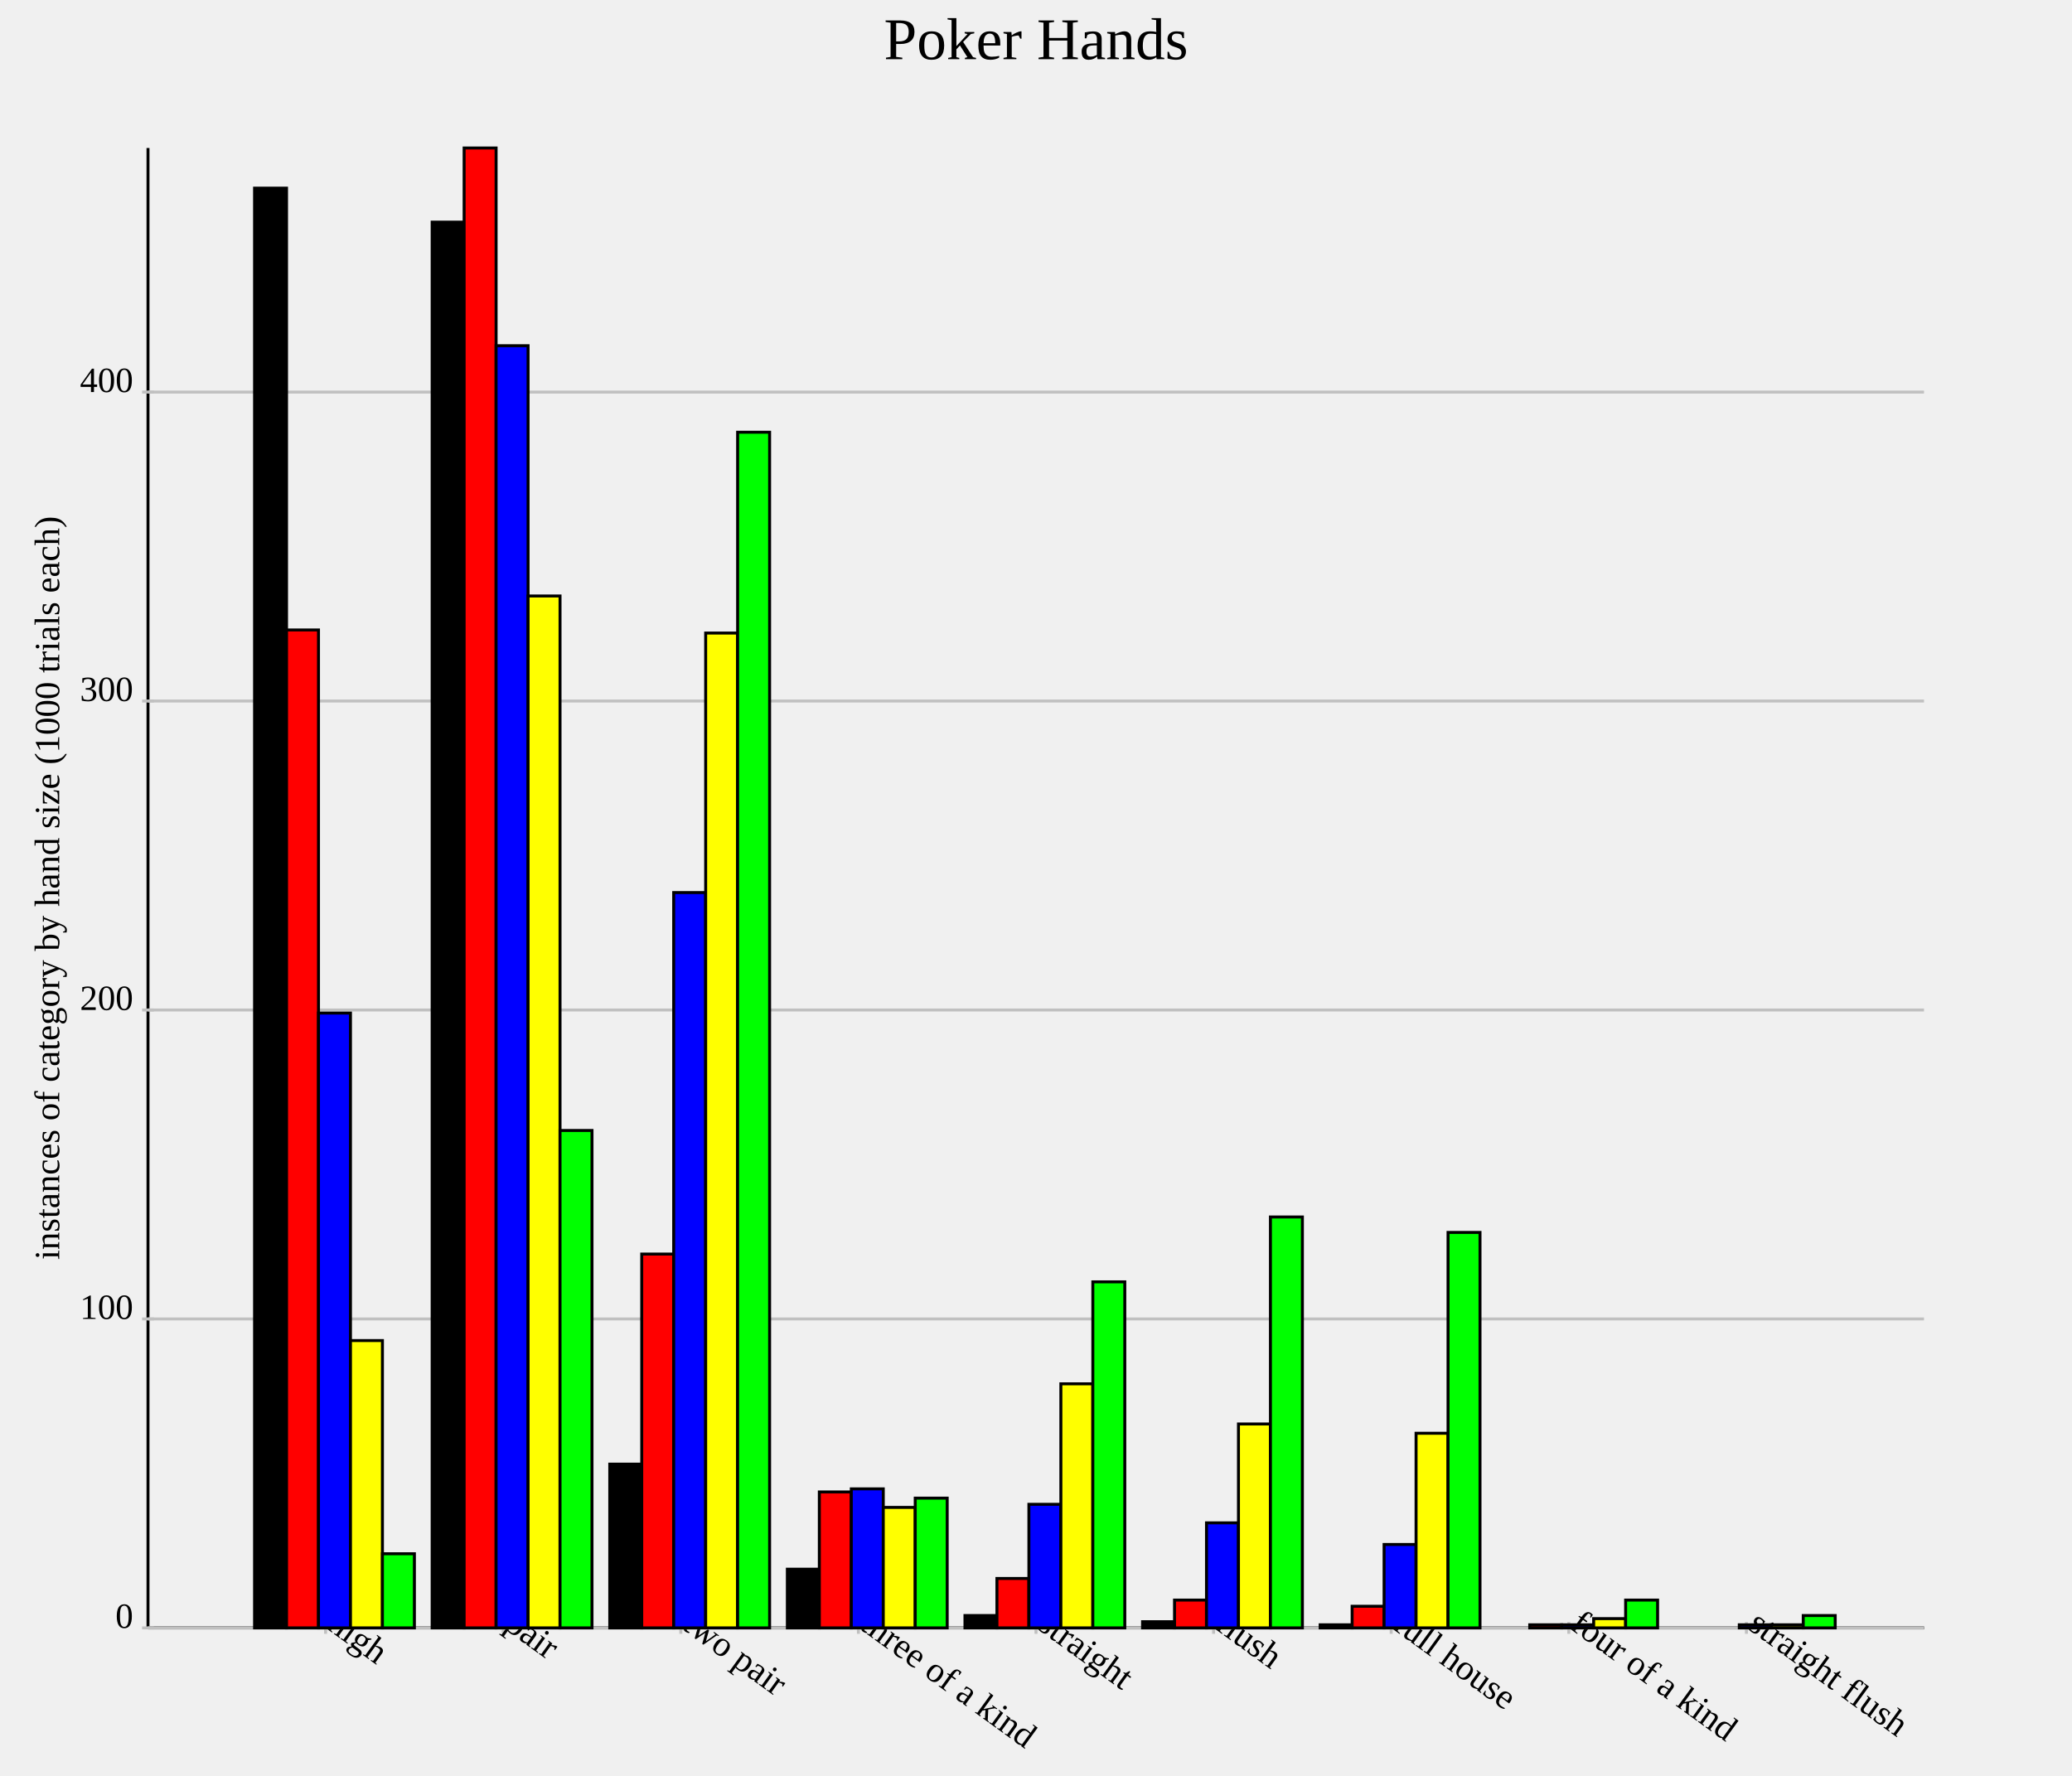
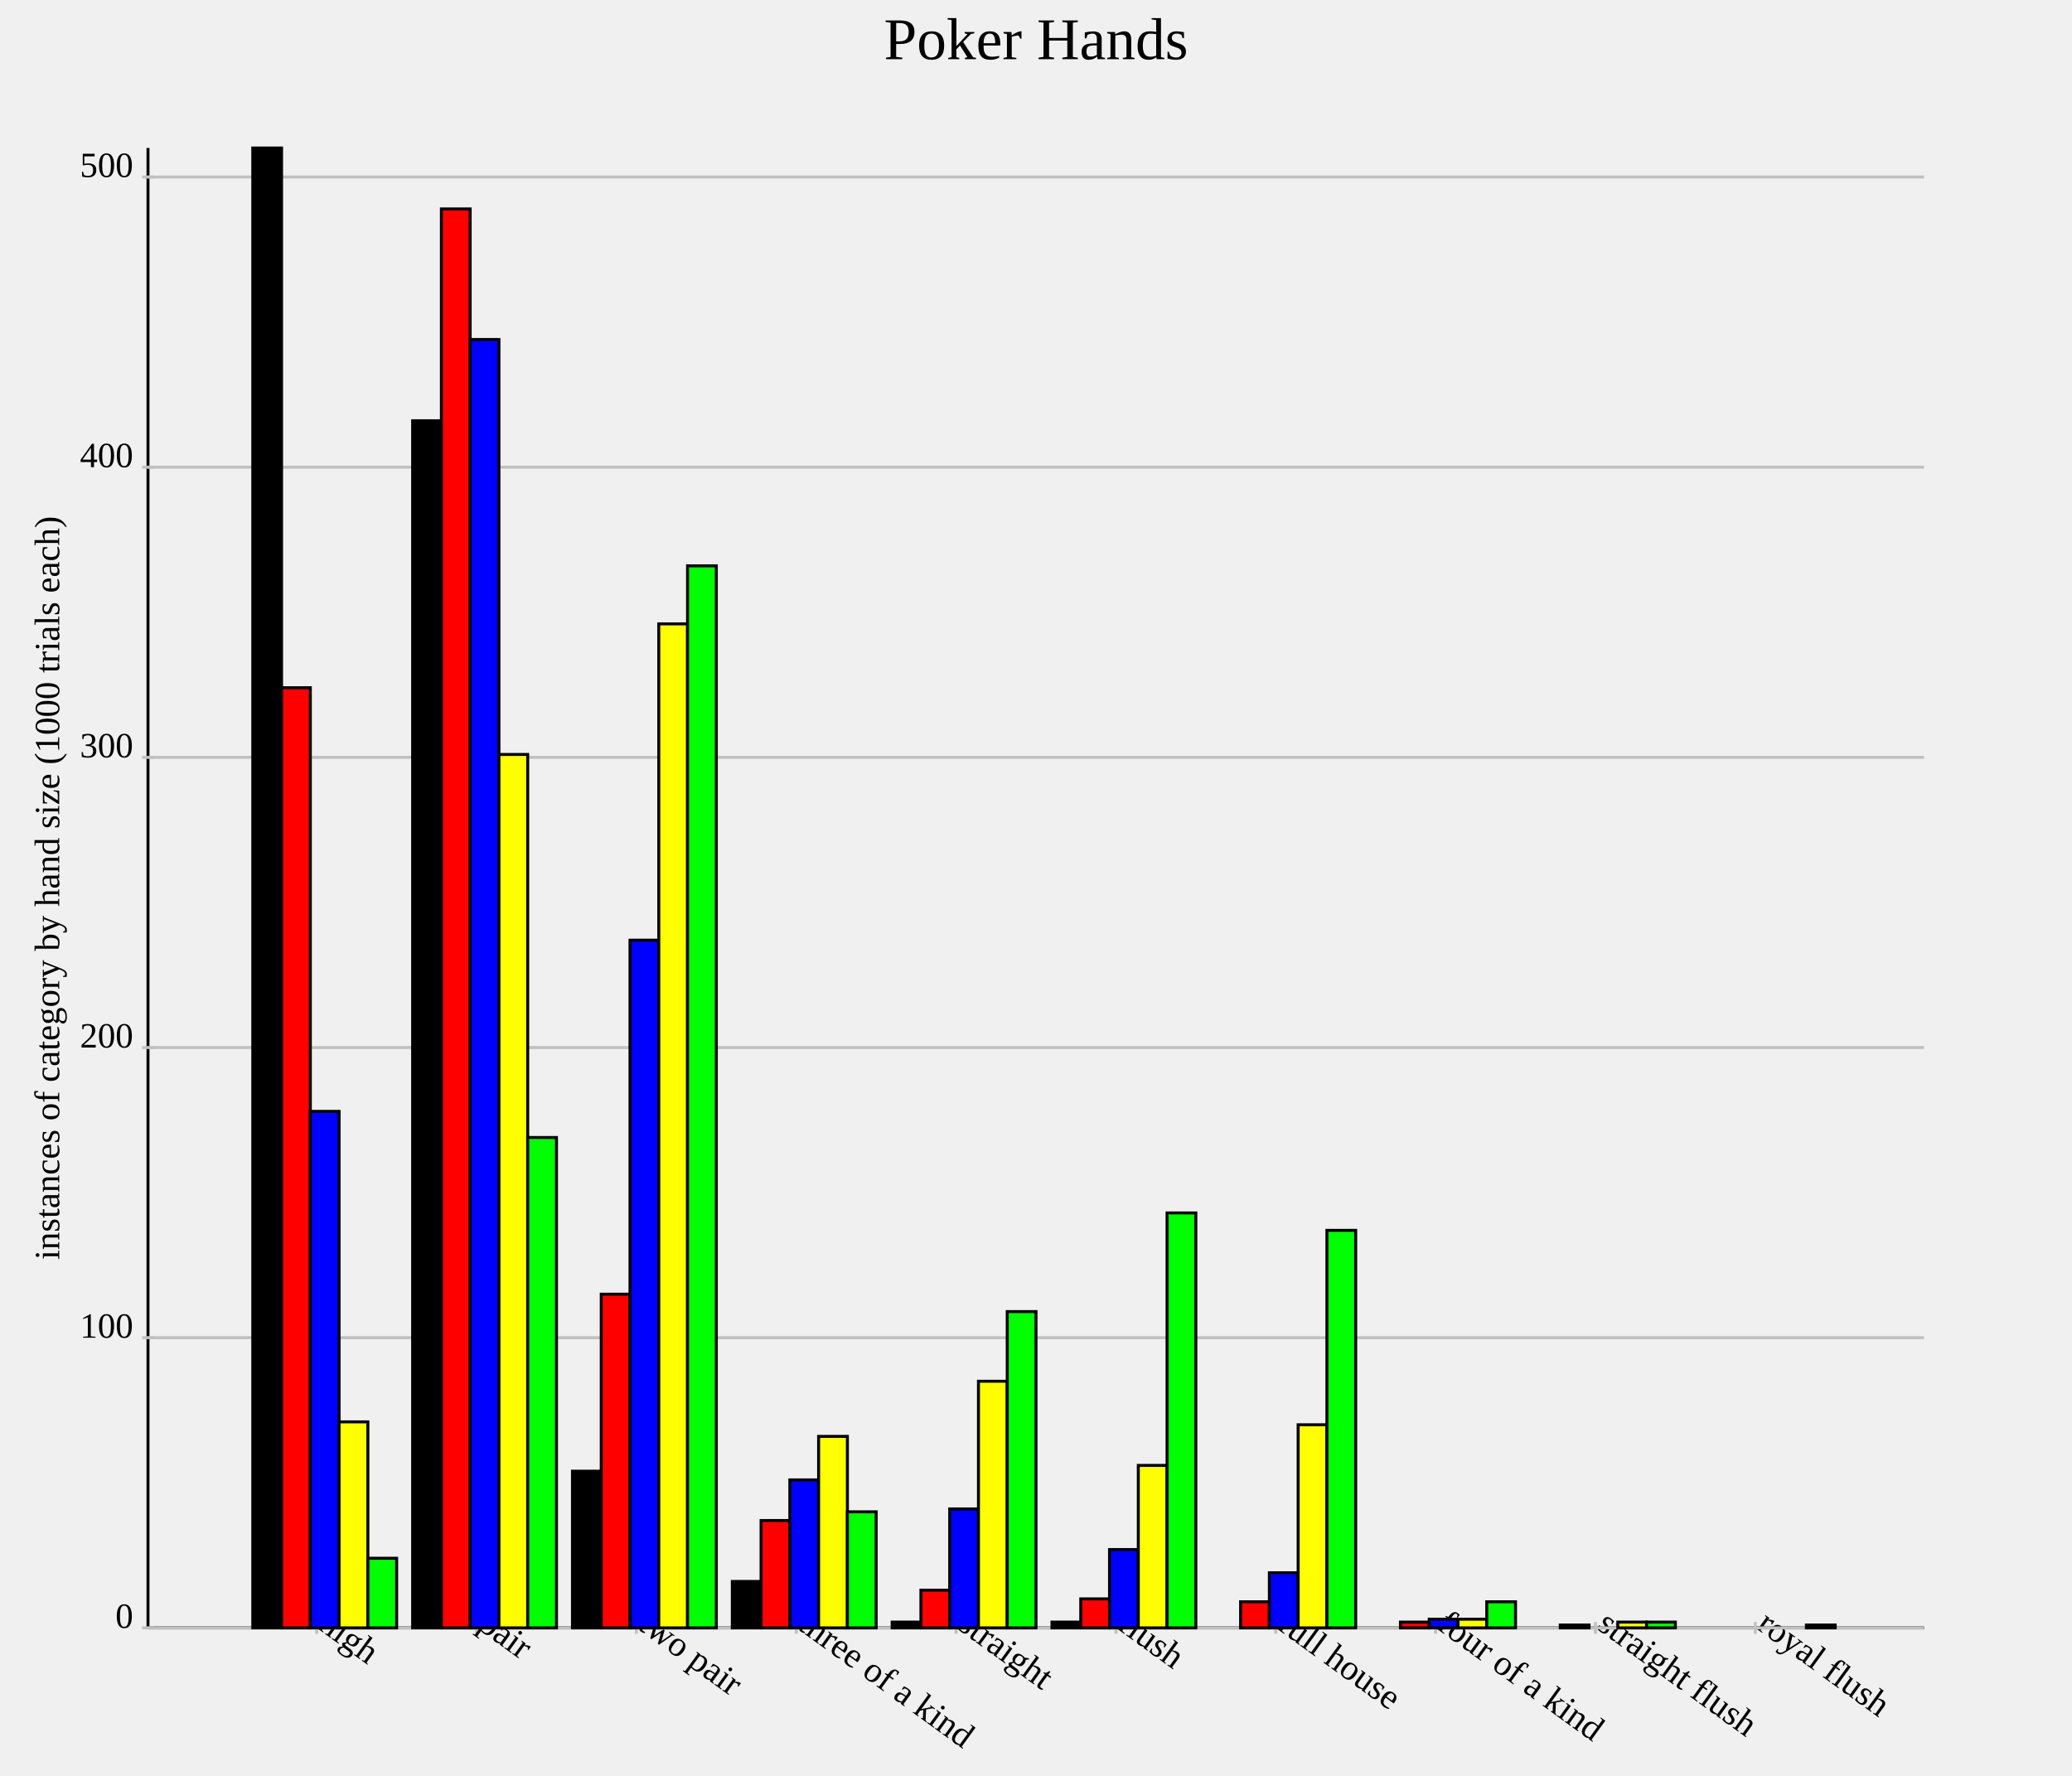
<svg xmlns="http://www.w3.org/2000/svg" version="1.1" width="700.0" height="600.0">
  <style>.caption {
  font-size: 14px;
  font-family: Georgia, serif;
}
</style>
  <line x1="50.0" y1="550.0" x2="650.0" y2="550.0" stroke="rgb(0,0,0)" stroke-width="1" />
  <line x1="50.0" y1="550.0" x2="50.0" y2="50.0" stroke="rgb(0,0,0)" stroke-width="1" />
-   <line x1="110.0" y1="548.0" x2="110.0" y2="552.0" stroke="rgb(192,192,192)" stroke-width="1" />
-   <text text-anchor="start" alignment-baseline="hanging" x="110.0" y="550.0" font-size="12.0" transform="rotate(36.0,110.0,550.0)">high</text>
-   <line x1="170.0" y1="548.0" x2="170.0" y2="552.0" stroke="rgb(192,192,192)" stroke-width="1" />
-   <text text-anchor="start" alignment-baseline="hanging" x="170.0" y="550.0" font-size="12.0" transform="rotate(36.0,170.0,550.0)">pair</text>
-   <line x1="230.0" y1="548.0" x2="230.0" y2="552.0" stroke="rgb(192,192,192)" stroke-width="1" />
-   <text text-anchor="start" alignment-baseline="hanging" x="230.0" y="550.0" font-size="12.0" transform="rotate(36.0,230.0,550.0)">two pair</text>
-   <line x1="290.0" y1="548.0" x2="290.0" y2="552.0" stroke="rgb(192,192,192)" stroke-width="1" />
-   <text text-anchor="start" alignment-baseline="hanging" x="290.0" y="550.0" font-size="12.0" transform="rotate(36.0,290.0,550.0)">three of a kind</text>
-   <line x1="350.0" y1="548.0" x2="350.0" y2="552.0" stroke="rgb(192,192,192)" stroke-width="1" />
-   <text text-anchor="start" alignment-baseline="hanging" x="350.0" y="550.0" font-size="12.0" transform="rotate(36.0,350.0,550.0)">straight</text>
-   <line x1="410" y1="548.0" x2="410" y2="552.0" stroke="rgb(192,192,192)" stroke-width="1" />
-   <text text-anchor="start" alignment-baseline="hanging" x="410" y="550.0" font-size="12.0" transform="rotate(36.0,410,550.0)">flush</text>
-   <line x1="470" y1="548.0" x2="470" y2="552.0" stroke="rgb(192,192,192)" stroke-width="1" />
-   <text text-anchor="start" alignment-baseline="hanging" x="470" y="550.0" font-size="12.0" transform="rotate(36.0,470,550.0)">full house</text>
-   <line x1="530.0" y1="548.0" x2="530.0" y2="552.0" stroke="rgb(192,192,192)" stroke-width="1" />
-   <text text-anchor="start" alignment-baseline="hanging" x="530.0" y="550.0" font-size="12.0" transform="rotate(36.0,530.0,550.0)">four of a kind</text>
-   <line x1="590" y1="548.0" x2="590" y2="552.0" stroke="rgb(192,192,192)" stroke-width="1" />
-   <text text-anchor="start" alignment-baseline="hanging" x="590" y="550.0" font-size="12.0" transform="rotate(36.0,590,550.0)">straight flush</text>
+   <line x1="107.0" y1="548.0" x2="107.0" y2="552.0" stroke="rgb(192,192,192)" stroke-width="1" />
+   <text text-anchor="start" alignment-baseline="hanging" x="107.0" y="550.0" font-size="12.0" transform="rotate(36.0,107.0,550.0)">high</text>
+   <line x1="161.0" y1="548.0" x2="161.0" y2="552.0" stroke="rgb(192,192,192)" stroke-width="1" />
+   <text text-anchor="start" alignment-baseline="hanging" x="161.0" y="550.0" font-size="12.0" transform="rotate(36.0,161.0,550.0)">pair</text>
+   <line x1="215" y1="548.0" x2="215" y2="552.0" stroke="rgb(192,192,192)" stroke-width="1" />
+   <text text-anchor="start" alignment-baseline="hanging" x="215" y="550.0" font-size="12.0" transform="rotate(36.0,215,550.0)">two pair</text>
+   <line x1="269.0" y1="548.0" x2="269.0" y2="552.0" stroke="rgb(192,192,192)" stroke-width="1" />
+   <text text-anchor="start" alignment-baseline="hanging" x="269.0" y="550.0" font-size="12.0" transform="rotate(36.0,269.0,550.0)">three of a kind</text>
+   <line x1="323.0" y1="548.0" x2="323.0" y2="552.0" stroke="rgb(192,192,192)" stroke-width="1" />
+   <text text-anchor="start" alignment-baseline="hanging" x="323.0" y="550.0" font-size="12.0" transform="rotate(36.0,323.0,550.0)">straight</text>
+   <line x1="377.0" y1="548.0" x2="377.0" y2="552.0" stroke="rgb(192,192,192)" stroke-width="1" />
+   <text text-anchor="start" alignment-baseline="hanging" x="377.0" y="550.0" font-size="12.0" transform="rotate(36.0,377.0,550.0)">flush</text>
+   <line x1="431.0" y1="548.0" x2="431.0" y2="552.0" stroke="rgb(192,192,192)" stroke-width="1" />
+   <text text-anchor="start" alignment-baseline="hanging" x="431.0" y="550.0" font-size="12.0" transform="rotate(36.0,431.0,550.0)">full house</text>
+   <line x1="485.0" y1="548.0" x2="485.0" y2="552.0" stroke="rgb(192,192,192)" stroke-width="1" />
+   <text text-anchor="start" alignment-baseline="hanging" x="485.0" y="550.0" font-size="12.0" transform="rotate(36.0,485.0,550.0)">four of a kind</text>
+   <line x1="539.0" y1="548.0" x2="539.0" y2="552.0" stroke="rgb(192,192,192)" stroke-width="1" />
+   <text text-anchor="start" alignment-baseline="hanging" x="539.0" y="550.0" font-size="12.0" transform="rotate(36.0,539.0,550.0)">straight flush</text>
+   <line x1="593.0" y1="548.0" x2="593.0" y2="552.0" stroke="rgb(192,192,192)" stroke-width="1" />
+   <text text-anchor="start" alignment-baseline="hanging" x="593.0" y="550.0" font-size="12.0" transform="rotate(36.0,593.0,550.0)">royal flush</text>
  <line x1="50.0" y1="550.0" x2="650.0" y2="550.0" stroke="rgb(192,192,192)" stroke-width="1" />
  <text text-anchor="end" alignment-baseline="middle" x="45.0" y="550.0" font-size="12.0">0</text>
  <line x1="48.0" y1="550.0" x2="52.0" y2="550.0" stroke="rgb(192,192,192)" stroke-width="1" />
-   <line x1="50.0" y1="445.616" x2="650.0" y2="445.616" stroke="rgb(192,192,192)" stroke-width="1" />
-   <text text-anchor="end" alignment-baseline="middle" x="45.0" y="445.616" font-size="12.0">100</text>
-   <line x1="48.0" y1="445.616" x2="52.0" y2="445.616" stroke="rgb(192,192,192)" stroke-width="1" />
-   <line x1="50.0" y1="341.232" x2="650.0" y2="341.232" stroke="rgb(192,192,192)" stroke-width="1" />
-   <text text-anchor="end" alignment-baseline="middle" x="45.0" y="341.232" font-size="12.0">200</text>
-   <line x1="48.0" y1="341.232" x2="52.0" y2="341.232" stroke="rgb(192,192,192)" stroke-width="1" />
-   <line x1="50.0" y1="236.848" x2="650.0" y2="236.848" stroke="rgb(192,192,192)" stroke-width="1" />
-   <text text-anchor="end" alignment-baseline="middle" x="45.0" y="236.848" font-size="12.0">300</text>
-   <line x1="48.0" y1="236.848" x2="52.0" y2="236.848" stroke="rgb(192,192,192)" stroke-width="1" />
-   <line x1="50.0" y1="132.463" x2="650.0" y2="132.463" stroke="rgb(192,192,192)" stroke-width="1" />
-   <text text-anchor="end" alignment-baseline="middle" x="45.0" y="132.463" font-size="12.0">400</text>
-   <line x1="48.0" y1="132.463" x2="52.0" y2="132.463" stroke="rgb(192,192,192)" stroke-width="1" />
-   <rect id="rect0" fill="rgb(0,0,0)" stroke="black" x="86.0" y="63.57" width="10.8" height="486.43" stroke-width="1" />
-   <rect id="rect1" fill="rgb(0,0,0)" stroke="black" x="146.0" y="75.052" width="10.8" height="474.948" stroke-width="1" />
-   <rect id="rect2" fill="rgb(0,0,0)" stroke="black" x="206.0" y="494.676" width="10.8" height="55.324" stroke-width="1" />
-   <rect id="rect3" fill="rgb(0,0,0)" stroke="black" x="266.0" y="530.167" width="10.8" height="19.833" stroke-width="1" />
-   <rect id="rect4" fill="rgb(0,0,0)" stroke="black" x="326.0" y="545.825" width="10.8" height="4.175" stroke-width="1" />
-   <rect id="rect5" fill="rgb(0,0,0)" stroke="black" x="386" y="547.912" width="10.8" height="2.088" stroke-width="1" />
-   <rect id="rect6" fill="rgb(0,0,0)" stroke="black" x="446" y="548.956" width="10.8" height="1.044" stroke-width="1" />
-   <rect id="rect7" fill="rgb(0,0,0)" stroke="black" x="506.0" y="550.0" width="10.8" height="0.0" stroke-width="1" />
-   <rect id="rect8" fill="rgb(0,0,0)" stroke="black" x="566" y="550.0" width="10.8" height="0.0" stroke-width="1" />
-   <rect id="rect9" fill="rgb(255,0,0)" stroke="black" x="96.8" y="212.839" width="10.8" height="337.161" stroke-width="1" />
-   <rect id="rect10" fill="rgb(255,0,0)" stroke="black" x="156.8" y="50.0" width="10.8" height="500.0" stroke-width="1" />
-   <rect id="rect11" fill="rgb(255,0,0)" stroke="black" x="216.8" y="423.695" width="10.8" height="126.305" stroke-width="1" />
-   <rect id="rect12" fill="rgb(255,0,0)" stroke="black" x="276.8" y="504.071" width="10.8" height="45.929" stroke-width="1" />
-   <rect id="rect13" fill="rgb(255,0,0)" stroke="black" x="336.8" y="533.299" width="10.8" height="16.701" stroke-width="1" />
-   <rect id="rect14" fill="rgb(255,0,0)" stroke="black" x="396.8" y="540.605" width="10.8" height="9.395" stroke-width="1" />
-   <rect id="rect15" fill="rgb(255,0,0)" stroke="black" x="456.8" y="542.693" width="10.8" height="7.307" stroke-width="1" />
-   <rect id="rect16" fill="rgb(255,0,0)" stroke="black" x="516.8" y="548.956" width="10.8" height="1.044" stroke-width="1" />
-   <rect id="rect17" fill="rgb(255,0,0)" stroke="black" x="576.8" y="550.0" width="10.8" height="0.0" stroke-width="1" />
-   <rect id="rect18" fill="rgb(0,0,255)" stroke="black" x="107.6" y="342.276" width="10.8" height="207.724" stroke-width="1" />
-   <rect id="rect19" fill="rgb(0,0,255)" stroke="black" x="167.6" y="116.806" width="10.8" height="433.194" stroke-width="1" />
-   <rect id="rect20" fill="rgb(0,0,255)" stroke="black" x="227.6" y="301.566" width="10.8" height="248.434" stroke-width="1" />
-   <rect id="rect21" fill="rgb(0,0,255)" stroke="black" x="287.6" y="503.027" width="10.8" height="46.973" stroke-width="1" />
-   <rect id="rect22" fill="rgb(0,0,255)" stroke="black" x="347.6" y="508.246" width="10.8" height="41.754" stroke-width="1" />
-   <rect id="rect23" fill="rgb(0,0,255)" stroke="black" x="407.6" y="514.509" width="10.8" height="35.491" stroke-width="1" />
-   <rect id="rect24" fill="rgb(0,0,255)" stroke="black" x="467.6" y="521.816" width="10.8" height="28.184" stroke-width="1" />
-   <rect id="rect25" fill="rgb(0,0,255)" stroke="black" x="527.6" y="548.956" width="10.8" height="1.044" stroke-width="1" />
-   <rect id="rect26" fill="rgb(0,0,255)" stroke="black" x="587.6" y="548.956" width="10.8" height="1.044" stroke-width="1" />
-   <rect id="rect27" fill="rgb(255,255,0)" stroke="black" x="118.4" y="452.923" width="10.8" height="97.077" stroke-width="1" />
-   <rect id="rect28" fill="rgb(255,255,0)" stroke="black" x="178.4" y="201.357" width="10.8" height="348.643" stroke-width="1" />
-   <rect id="rect29" fill="rgb(255,255,0)" stroke="black" x="238.4" y="213.883" width="10.8" height="336.117" stroke-width="1" />
-   <rect id="rect30" fill="rgb(255,255,0)" stroke="black" x="298.4" y="509.29" width="10.8" height="40.71" stroke-width="1" />
-   <rect id="rect31" fill="rgb(255,255,0)" stroke="black" x="358.4" y="467.537" width="10.8" height="82.463" stroke-width="1" />
-   <rect id="rect32" fill="rgb(255,255,0)" stroke="black" x="418.4" y="481.106" width="10.8" height="68.894" stroke-width="1" />
-   <rect id="rect33" fill="rgb(255,255,0)" stroke="black" x="478.4" y="484.238" width="10.8" height="65.762" stroke-width="1" />
-   <rect id="rect34" fill="rgb(255,255,0)" stroke="black" x="538.4" y="546.868" width="10.8" height="3.132" stroke-width="1" />
-   <rect id="rect35" fill="rgb(255,255,0)" stroke="black" x="598.4" y="548.956" width="10.8" height="1.044" stroke-width="1" />
-   <rect id="rect36" fill="rgb(0,255,0)" stroke="black" x="129.2" y="524.948" width="10.8" height="25.052" stroke-width="1" />
-   <rect id="rect37" fill="rgb(0,255,0)" stroke="black" x="189.2" y="381.942" width="10.8" height="168.058" stroke-width="1" />
-   <rect id="rect38" fill="rgb(0,255,0)" stroke="black" x="249.2" y="146.033" width="10.8" height="403.967" stroke-width="1" />
-   <rect id="rect39" fill="rgb(0,255,0)" stroke="black" x="309.2" y="506.159" width="10.8" height="43.841" stroke-width="1" />
-   <rect id="rect40" fill="rgb(0,255,0)" stroke="black" x="369.2" y="433.09" width="10.8" height="116.91" stroke-width="1" />
-   <rect id="rect41" fill="rgb(0,255,0)" stroke="black" x="429.2" y="411.169" width="10.8" height="138.831" stroke-width="1" />
-   <rect id="rect42" fill="rgb(0,255,0)" stroke="black" x="489.2" y="416.388" width="10.8" height="133.612" stroke-width="1" />
-   <rect id="rect43" fill="rgb(0,255,0)" stroke="black" x="549.2" y="540.605" width="10.8" height="9.395" stroke-width="1" />
-   <rect id="rect44" fill="rgb(0,255,0)" stroke="black" x="609.2" y="545.825" width="10.8" height="4.175" stroke-width="1" />
+   <line x1="50.0" y1="451.961" x2="650.0" y2="451.961" stroke="rgb(192,192,192)" stroke-width="1" />
+   <text text-anchor="end" alignment-baseline="middle" x="45.0" y="451.961" font-size="12.0">100</text>
+   <line x1="48.0" y1="451.961" x2="52.0" y2="451.961" stroke="rgb(192,192,192)" stroke-width="1" />
+   <line x1="50.0" y1="353.922" x2="650.0" y2="353.922" stroke="rgb(192,192,192)" stroke-width="1" />
+   <text text-anchor="end" alignment-baseline="middle" x="45.0" y="353.922" font-size="12.0">200</text>
+   <line x1="48.0" y1="353.922" x2="52.0" y2="353.922" stroke="rgb(192,192,192)" stroke-width="1" />
+   <line x1="50.0" y1="255.882" x2="650.0" y2="255.882" stroke="rgb(192,192,192)" stroke-width="1" />
+   <text text-anchor="end" alignment-baseline="middle" x="45.0" y="255.882" font-size="12.0">300</text>
+   <line x1="48.0" y1="255.882" x2="52.0" y2="255.882" stroke="rgb(192,192,192)" stroke-width="1" />
+   <line x1="50.0" y1="157.843" x2="650.0" y2="157.843" stroke="rgb(192,192,192)" stroke-width="1" />
+   <text text-anchor="end" alignment-baseline="middle" x="45.0" y="157.843" font-size="12.0">400</text>
+   <line x1="48.0" y1="157.843" x2="52.0" y2="157.843" stroke="rgb(192,192,192)" stroke-width="1" />
+   <line x1="50.0" y1="59.804" x2="650.0" y2="59.804" stroke="rgb(192,192,192)" stroke-width="1" />
+   <text text-anchor="end" alignment-baseline="middle" x="45.0" y="59.804" font-size="12.0">500</text>
+   <line x1="48.0" y1="59.804" x2="52.0" y2="59.804" stroke="rgb(192,192,192)" stroke-width="1" />
+   <rect id="rect0" fill="rgb(0,0,0)" stroke="black" x="85.4" y="50.0" width="9.72" height="500.0" stroke-width="1" />
+   <rect id="rect1" fill="rgb(0,0,0)" stroke="black" x="139.4" y="142.157" width="9.72" height="407.843" stroke-width="1" />
+   <rect id="rect2" fill="rgb(0,0,0)" stroke="black" x="193.4" y="497.059" width="9.72" height="52.941" stroke-width="1" />
+   <rect id="rect3" fill="rgb(0,0,0)" stroke="black" x="247.4" y="534.314" width="9.72" height="15.686" stroke-width="1" />
+   <rect id="rect4" fill="rgb(0,0,0)" stroke="black" x="301.4" y="548.039" width="9.72" height="1.961" stroke-width="1" />
+   <rect id="rect5" fill="rgb(0,0,0)" stroke="black" x="355.4" y="548.039" width="9.72" height="1.961" stroke-width="1" />
+   <rect id="rect6" fill="rgb(0,0,0)" stroke="black" x="409.4" y="550.0" width="9.72" height="0.0" stroke-width="1" />
+   <rect id="rect7" fill="rgb(0,0,0)" stroke="black" x="463.4" y="550.0" width="9.72" height="0.0" stroke-width="1" />
+   <rect id="rect8" fill="rgb(0,0,0)" stroke="black" x="517.4" y="550.0" width="9.72" height="0.0" stroke-width="1" />
+   <rect id="rect9" fill="rgb(0,0,0)" stroke="black" x="571.4" y="550.0" width="9.72" height="0.0" stroke-width="1" />
+   <rect id="rect10" fill="rgb(255,0,0)" stroke="black" x="95.12" y="232.353" width="9.72" height="317.647" stroke-width="1" />
+   <rect id="rect11" fill="rgb(255,0,0)" stroke="black" x="149.12" y="70.588" width="9.72" height="479.412" stroke-width="1" />
+   <rect id="rect12" fill="rgb(255,0,0)" stroke="black" x="203.12" y="437.255" width="9.72" height="112.745" stroke-width="1" />
+   <rect id="rect13" fill="rgb(255,0,0)" stroke="black" x="257.12" y="513.725" width="9.72" height="36.275" stroke-width="1" />
+   <rect id="rect14" fill="rgb(255,0,0)" stroke="black" x="311.12" y="537.255" width="9.72" height="12.745" stroke-width="1" />
+   <rect id="rect15" fill="rgb(255,0,0)" stroke="black" x="365.12" y="540.196" width="9.72" height="9.804" stroke-width="1" />
+   <rect id="rect16" fill="rgb(255,0,0)" stroke="black" x="419.12" y="541.176" width="9.72" height="8.824" stroke-width="1" />
+   <rect id="rect17" fill="rgb(255,0,0)" stroke="black" x="473.12" y="548.039" width="9.72" height="1.961" stroke-width="1" />
+   <rect id="rect18" fill="rgb(255,0,0)" stroke="black" x="527.12" y="549.02" width="9.72" height="0.98" stroke-width="1" />
+   <rect id="rect19" fill="rgb(255,0,0)" stroke="black" x="581.12" y="550.0" width="9.72" height="0.0" stroke-width="1" />
+   <rect id="rect20" fill="rgb(0,0,255)" stroke="black" x="104.84" y="375.49" width="9.72" height="174.51" stroke-width="1" />
+   <rect id="rect21" fill="rgb(0,0,255)" stroke="black" x="158.84" y="114.706" width="9.72" height="435.294" stroke-width="1" />
+   <rect id="rect22" fill="rgb(0,0,255)" stroke="black" x="212.84" y="317.647" width="9.72" height="232.353" stroke-width="1" />
+   <rect id="rect23" fill="rgb(0,0,255)" stroke="black" x="266.84" y="500.0" width="9.72" height="50.0" stroke-width="1" />
+   <rect id="rect24" fill="rgb(0,0,255)" stroke="black" x="320.84" y="509.804" width="9.72" height="40.196" stroke-width="1" />
+   <rect id="rect25" fill="rgb(0,0,255)" stroke="black" x="374.84" y="523.529" width="9.72" height="26.471" stroke-width="1" />
+   <rect id="rect26" fill="rgb(0,0,255)" stroke="black" x="428.84" y="531.373" width="9.72" height="18.627" stroke-width="1" />
+   <rect id="rect27" fill="rgb(0,0,255)" stroke="black" x="482.84" y="547.059" width="9.72" height="2.941" stroke-width="1" />
+   <rect id="rect28" fill="rgb(0,0,255)" stroke="black" x="536.84" y="550.0" width="9.72" height="0.0" stroke-width="1" />
+   <rect id="rect29" fill="rgb(0,0,255)" stroke="black" x="590.84" y="550.0" width="9.72" height="0.0" stroke-width="1" />
+   <rect id="rect30" fill="rgb(255,255,0)" stroke="black" x="114.56" y="480.392" width="9.72" height="69.608" stroke-width="1" />
+   <rect id="rect31" fill="rgb(255,255,0)" stroke="black" x="168.56" y="254.902" width="9.72" height="295.098" stroke-width="1" />
+   <rect id="rect32" fill="rgb(255,255,0)" stroke="black" x="222.56" y="210.784" width="9.72" height="339.216" stroke-width="1" />
+   <rect id="rect33" fill="rgb(255,255,0)" stroke="black" x="276.56" y="485.294" width="9.72" height="64.706" stroke-width="1" />
+   <rect id="rect34" fill="rgb(255,255,0)" stroke="black" x="330.56" y="466.667" width="9.72" height="83.333" stroke-width="1" />
+   <rect id="rect35" fill="rgb(255,255,0)" stroke="black" x="384.56" y="495.098" width="9.72" height="54.902" stroke-width="1" />
+   <rect id="rect36" fill="rgb(255,255,0)" stroke="black" x="438.56" y="481.373" width="9.72" height="68.627" stroke-width="1" />
+   <rect id="rect37" fill="rgb(255,255,0)" stroke="black" x="492.56" y="547.059" width="9.72" height="2.941" stroke-width="1" />
+   <rect id="rect38" fill="rgb(255,255,0)" stroke="black" x="546.56" y="548.039" width="9.72" height="1.961" stroke-width="1" />
+   <rect id="rect39" fill="rgb(255,255,0)" stroke="black" x="600.56" y="550.0" width="9.72" height="0.0" stroke-width="1" />
+   <rect id="rect40" fill="rgb(0,255,0)" stroke="black" x="124.28" y="526.471" width="9.72" height="23.529" stroke-width="1" />
+   <rect id="rect41" fill="rgb(0,255,0)" stroke="black" x="178.28" y="384.314" width="9.72" height="165.686" stroke-width="1" />
+   <rect id="rect42" fill="rgb(0,255,0)" stroke="black" x="232.28" y="191.176" width="9.72" height="358.824" stroke-width="1" />
+   <rect id="rect43" fill="rgb(0,255,0)" stroke="black" x="286.28" y="510.784" width="9.72" height="39.216" stroke-width="1" />
+   <rect id="rect44" fill="rgb(0,255,0)" stroke="black" x="340.28" y="443.137" width="9.72" height="106.863" stroke-width="1" />
+   <rect id="rect45" fill="rgb(0,255,0)" stroke="black" x="394.28" y="409.804" width="9.72" height="140.196" stroke-width="1" />
+   <rect id="rect46" fill="rgb(0,255,0)" stroke="black" x="448.28" y="415.686" width="9.72" height="134.314" stroke-width="1" />
+   <rect id="rect47" fill="rgb(0,255,0)" stroke="black" x="502.28" y="541.176" width="9.72" height="8.824" stroke-width="1" />
+   <rect id="rect48" fill="rgb(0,255,0)" stroke="black" x="556.28" y="548.039" width="9.72" height="1.961" stroke-width="1" />
+   <rect id="rect49" fill="rgb(0,255,0)" stroke="black" x="610.28" y="549.02" width="9.72" height="0.98" stroke-width="1" />
  <g>
    <rect id="tooltipbg0" x="0" y="0" width="0" height="0" visibility="hidden" fill="white" />
-     <text class="pointLabel" id="tooltiptext0" text-anchor="middle" alignment-baseline="middle" x="91.4" y="306.785" fill="black" visibility="hidden">high from 5</text>
+     <text class="pointLabel" id="tooltiptext0" text-anchor="middle" alignment-baseline="middle" x="90.26" y="300.0" fill="black" visibility="hidden">high from 5</text>
  </g>
  <g>
    <rect id="tooltipbg1" x="0" y="0" width="0" height="0" visibility="hidden" fill="white" />
-     <text class="pointLabel" id="tooltiptext1" text-anchor="middle" alignment-baseline="middle" x="151.4" y="312.526" fill="black" visibility="hidden">pair from 5</text>
+     <text class="pointLabel" id="tooltiptext1" text-anchor="middle" alignment-baseline="middle" x="144.26" y="346.078" fill="black" visibility="hidden">pair from 5</text>
  </g>
  <g>
    <rect id="tooltipbg2" x="0" y="0" width="0" height="0" visibility="hidden" fill="white" />
-     <text class="pointLabel" id="tooltiptext2" text-anchor="middle" alignment-baseline="middle" x="211.4" y="522.338" fill="black" visibility="hidden">two pair from 5</text>
+     <text class="pointLabel" id="tooltiptext2" text-anchor="middle" alignment-baseline="middle" x="198.26" y="523.529" fill="black" visibility="hidden">two pair from 5</text>
  </g>
  <g>
    <rect id="tooltipbg3" x="0" y="0" width="0" height="0" visibility="hidden" fill="white" />
-     <text class="pointLabel" id="tooltiptext3" text-anchor="middle" alignment-baseline="middle" x="271.4" y="540.084" fill="black" visibility="hidden">three of a kind from 5</text>
+     <text class="pointLabel" id="tooltiptext3" text-anchor="middle" alignment-baseline="middle" x="252.26" y="542.157" fill="black" visibility="hidden">three of a kind from 5</text>
  </g>
  <g>
    <rect id="tooltipbg4" x="0" y="0" width="0" height="0" visibility="hidden" fill="white" />
-     <text class="pointLabel" id="tooltiptext4" text-anchor="middle" alignment-baseline="middle" x="331.4" y="547.912" fill="black" visibility="hidden">straight from 5</text>
+     <text class="pointLabel" id="tooltiptext4" text-anchor="middle" alignment-baseline="middle" x="306.26" y="549.02" fill="black" visibility="hidden">straight from 5</text>
  </g>
  <g>
    <rect id="tooltipbg5" x="0" y="0" width="0" height="0" visibility="hidden" fill="white" />
-     <text class="pointLabel" id="tooltiptext5" text-anchor="middle" alignment-baseline="middle" x="391.4" y="548.956" fill="black" visibility="hidden">flush from 5</text>
+     <text class="pointLabel" id="tooltiptext5" text-anchor="middle" alignment-baseline="middle" x="360.26" y="549.02" fill="black" visibility="hidden">flush from 5</text>
  </g>
  <g>
    <rect id="tooltipbg6" x="0" y="0" width="0" height="0" visibility="hidden" fill="white" />
-     <text class="pointLabel" id="tooltiptext6" text-anchor="middle" alignment-baseline="middle" x="451.4" y="549.478" fill="black" visibility="hidden">full house from 5</text>
+     <text class="pointLabel" id="tooltiptext6" text-anchor="middle" alignment-baseline="middle" x="414.26" y="550.0" fill="black" visibility="hidden">full house from 5</text>
  </g>
  <g>
    <rect id="tooltipbg7" x="0" y="0" width="0" height="0" visibility="hidden" fill="white" />
-     <text class="pointLabel" id="tooltiptext7" text-anchor="middle" alignment-baseline="middle" x="511.4" y="550.0" fill="black" visibility="hidden">four of a kind from 5</text>
+     <text class="pointLabel" id="tooltiptext7" text-anchor="middle" alignment-baseline="middle" x="468.26" y="550.0" fill="black" visibility="hidden">four of a kind from 5</text>
  </g>
  <g>
    <rect id="tooltipbg8" x="0" y="0" width="0" height="0" visibility="hidden" fill="white" />
-     <text class="pointLabel" id="tooltiptext8" text-anchor="middle" alignment-baseline="middle" x="571.4" y="550.0" fill="black" visibility="hidden">straight flush from 5</text>
+     <text class="pointLabel" id="tooltiptext8" text-anchor="middle" alignment-baseline="middle" x="522.26" y="550.0" fill="black" visibility="hidden">straight flush from 5</text>
  </g>
  <g>
    <rect id="tooltipbg9" x="0" y="0" width="0" height="0" visibility="hidden" fill="white" />
-     <text class="pointLabel" id="tooltiptext9" text-anchor="middle" alignment-baseline="middle" x="102.2" y="381.42" fill="black" visibility="hidden">high from 6</text>
+     <text class="pointLabel" id="tooltiptext9" text-anchor="middle" alignment-baseline="middle" x="576.26" y="550.0" fill="black" visibility="hidden">royal flush from 5</text>
  </g>
  <g>
    <rect id="tooltipbg10" x="0" y="0" width="0" height="0" visibility="hidden" fill="white" />
-     <text class="pointLabel" id="tooltiptext10" text-anchor="middle" alignment-baseline="middle" x="162.2" y="300.0" fill="black" visibility="hidden">pair from 6</text>
+     <text class="pointLabel" id="tooltiptext10" text-anchor="middle" alignment-baseline="middle" x="99.98" y="391.176" fill="black" visibility="hidden">high from 6</text>
  </g>
  <g>
    <rect id="tooltipbg11" x="0" y="0" width="0" height="0" visibility="hidden" fill="white" />
-     <text class="pointLabel" id="tooltiptext11" text-anchor="middle" alignment-baseline="middle" x="222.2" y="486.848" fill="black" visibility="hidden">two pair from 6</text>
+     <text class="pointLabel" id="tooltiptext11" text-anchor="middle" alignment-baseline="middle" x="153.98" y="310.294" fill="black" visibility="hidden">pair from 6</text>
  </g>
  <g>
    <rect id="tooltipbg12" x="0" y="0" width="0" height="0" visibility="hidden" fill="white" />
-     <text class="pointLabel" id="tooltiptext12" text-anchor="middle" alignment-baseline="middle" x="282.2" y="527.035" fill="black" visibility="hidden">three of a kind from 6</text>
+     <text class="pointLabel" id="tooltiptext12" text-anchor="middle" alignment-baseline="middle" x="207.98" y="493.627" fill="black" visibility="hidden">two pair from 6</text>
  </g>
  <g>
    <rect id="tooltipbg13" x="0" y="0" width="0" height="0" visibility="hidden" fill="white" />
-     <text class="pointLabel" id="tooltiptext13" text-anchor="middle" alignment-baseline="middle" x="342.2" y="541.649" fill="black" visibility="hidden">straight from 6</text>
+     <text class="pointLabel" id="tooltiptext13" text-anchor="middle" alignment-baseline="middle" x="261.98" y="531.863" fill="black" visibility="hidden">three of a kind from 6</text>
  </g>
  <g>
    <rect id="tooltipbg14" x="0" y="0" width="0" height="0" visibility="hidden" fill="white" />
-     <text class="pointLabel" id="tooltiptext14" text-anchor="middle" alignment-baseline="middle" x="402.2" y="545.303" fill="black" visibility="hidden">flush from 6</text>
+     <text class="pointLabel" id="tooltiptext14" text-anchor="middle" alignment-baseline="middle" x="315.98" y="543.627" fill="black" visibility="hidden">straight from 6</text>
  </g>
  <g>
    <rect id="tooltipbg15" x="0" y="0" width="0" height="0" visibility="hidden" fill="white" />
-     <text class="pointLabel" id="tooltiptext15" text-anchor="middle" alignment-baseline="middle" x="462.2" y="546.347" fill="black" visibility="hidden">full house from 6</text>
+     <text class="pointLabel" id="tooltiptext15" text-anchor="middle" alignment-baseline="middle" x="369.98" y="545.098" fill="black" visibility="hidden">flush from 6</text>
  </g>
  <g>
    <rect id="tooltipbg16" x="0" y="0" width="0" height="0" visibility="hidden" fill="white" />
-     <text class="pointLabel" id="tooltiptext16" text-anchor="middle" alignment-baseline="middle" x="522.2" y="549.478" fill="black" visibility="hidden">four of a kind from 6</text>
+     <text class="pointLabel" id="tooltiptext16" text-anchor="middle" alignment-baseline="middle" x="423.98" y="545.588" fill="black" visibility="hidden">full house from 6</text>
  </g>
  <g>
    <rect id="tooltipbg17" x="0" y="0" width="0" height="0" visibility="hidden" fill="white" />
-     <text class="pointLabel" id="tooltiptext17" text-anchor="middle" alignment-baseline="middle" x="582.2" y="550.0" fill="black" visibility="hidden">straight flush from 6</text>
+     <text class="pointLabel" id="tooltiptext17" text-anchor="middle" alignment-baseline="middle" x="477.98" y="549.02" fill="black" visibility="hidden">four of a kind from 6</text>
  </g>
  <g>
    <rect id="tooltipbg18" x="0" y="0" width="0" height="0" visibility="hidden" fill="white" />
-     <text class="pointLabel" id="tooltiptext18" text-anchor="middle" alignment-baseline="middle" x="113.0" y="446.138" fill="black" visibility="hidden">high from 7</text>
+     <text class="pointLabel" id="tooltiptext18" text-anchor="middle" alignment-baseline="middle" x="531.98" y="549.51" fill="black" visibility="hidden">straight flush from 6</text>
  </g>
  <g>
    <rect id="tooltipbg19" x="0" y="0" width="0" height="0" visibility="hidden" fill="white" />
-     <text class="pointLabel" id="tooltiptext19" text-anchor="middle" alignment-baseline="middle" x="173.0" y="333.403" fill="black" visibility="hidden">pair from 7</text>
+     <text class="pointLabel" id="tooltiptext19" text-anchor="middle" alignment-baseline="middle" x="585.98" y="550.0" fill="black" visibility="hidden">royal flush from 6</text>
  </g>
  <g>
    <rect id="tooltipbg20" x="0" y="0" width="0" height="0" visibility="hidden" fill="white" />
-     <text class="pointLabel" id="tooltiptext20" text-anchor="middle" alignment-baseline="middle" x="233" y="425.783" fill="black" visibility="hidden">two pair from 7</text>
+     <text class="pointLabel" id="tooltiptext20" text-anchor="middle" alignment-baseline="middle" x="109.7" y="462.745" fill="black" visibility="hidden">high from 7</text>
  </g>
  <g>
    <rect id="tooltipbg21" x="0" y="0" width="0" height="0" visibility="hidden" fill="white" />
-     <text class="pointLabel" id="tooltiptext21" text-anchor="middle" alignment-baseline="middle" x="293.0" y="526.514" fill="black" visibility="hidden">three of a kind from 7</text>
+     <text class="pointLabel" id="tooltiptext21" text-anchor="middle" alignment-baseline="middle" x="163.7" y="332.353" fill="black" visibility="hidden">pair from 7</text>
  </g>
  <g>
    <rect id="tooltipbg22" x="0" y="0" width="0" height="0" visibility="hidden" fill="white" />
-     <text class="pointLabel" id="tooltiptext22" text-anchor="middle" alignment-baseline="middle" x="353.0" y="529.123" fill="black" visibility="hidden">straight from 7</text>
+     <text class="pointLabel" id="tooltiptext22" text-anchor="middle" alignment-baseline="middle" x="217.7" y="433.824" fill="black" visibility="hidden">two pair from 7</text>
  </g>
  <g>
    <rect id="tooltipbg23" x="0" y="0" width="0" height="0" visibility="hidden" fill="white" />
-     <text class="pointLabel" id="tooltiptext23" text-anchor="middle" alignment-baseline="middle" x="413.0" y="532.255" fill="black" visibility="hidden">flush from 7</text>
+     <text class="pointLabel" id="tooltiptext23" text-anchor="middle" alignment-baseline="middle" x="271.7" y="525.0" fill="black" visibility="hidden">three of a kind from 7</text>
  </g>
  <g>
    <rect id="tooltipbg24" x="0" y="0" width="0" height="0" visibility="hidden" fill="white" />
-     <text class="pointLabel" id="tooltiptext24" text-anchor="middle" alignment-baseline="middle" x="473" y="535.908" fill="black" visibility="hidden">full house from 7</text>
+     <text class="pointLabel" id="tooltiptext24" text-anchor="middle" alignment-baseline="middle" x="325.7" y="529.902" fill="black" visibility="hidden">straight from 7</text>
  </g>
  <g>
    <rect id="tooltipbg25" x="0" y="0" width="0" height="0" visibility="hidden" fill="white" />
-     <text class="pointLabel" id="tooltiptext25" text-anchor="middle" alignment-baseline="middle" x="533.0" y="549.478" fill="black" visibility="hidden">four of a kind from 7</text>
+     <text class="pointLabel" id="tooltiptext25" text-anchor="middle" alignment-baseline="middle" x="379.7" y="536.765" fill="black" visibility="hidden">flush from 7</text>
  </g>
  <g>
    <rect id="tooltipbg26" x="0" y="0" width="0" height="0" visibility="hidden" fill="white" />
-     <text class="pointLabel" id="tooltiptext26" text-anchor="middle" alignment-baseline="middle" x="593.0" y="549.478" fill="black" visibility="hidden">straight flush from 7</text>
+     <text class="pointLabel" id="tooltiptext26" text-anchor="middle" alignment-baseline="middle" x="433.7" y="540.686" fill="black" visibility="hidden">full house from 7</text>
  </g>
  <g>
    <rect id="tooltipbg27" x="0" y="0" width="0" height="0" visibility="hidden" fill="white" />
-     <text class="pointLabel" id="tooltiptext27" text-anchor="middle" alignment-baseline="middle" x="123.8" y="501.461" fill="black" visibility="hidden">high from 8</text>
+     <text class="pointLabel" id="tooltiptext27" text-anchor="middle" alignment-baseline="middle" x="487.7" y="548.529" fill="black" visibility="hidden">four of a kind from 7</text>
  </g>
  <g>
    <rect id="tooltipbg28" x="0" y="0" width="0" height="0" visibility="hidden" fill="white" />
-     <text class="pointLabel" id="tooltiptext28" text-anchor="middle" alignment-baseline="middle" x="183.8" y="375.678" fill="black" visibility="hidden">pair from 8</text>
+     <text class="pointLabel" id="tooltiptext28" text-anchor="middle" alignment-baseline="middle" x="541.7" y="550.0" fill="black" visibility="hidden">straight flush from 7</text>
  </g>
  <g>
    <rect id="tooltipbg29" x="0" y="0" width="0" height="0" visibility="hidden" fill="white" />
-     <text class="pointLabel" id="tooltiptext29" text-anchor="middle" alignment-baseline="middle" x="243.8" y="381.942" fill="black" visibility="hidden">two pair from 8</text>
+     <text class="pointLabel" id="tooltiptext29" text-anchor="middle" alignment-baseline="middle" x="595.7" y="550.0" fill="black" visibility="hidden">royal flush from 7</text>
  </g>
  <g>
    <rect id="tooltipbg30" x="0" y="0" width="0" height="0" visibility="hidden" fill="white" />
-     <text class="pointLabel" id="tooltiptext30" text-anchor="middle" alignment-baseline="middle" x="303.8" y="529.645" fill="black" visibility="hidden">three of a kind from 8</text>
+     <text class="pointLabel" id="tooltiptext30" text-anchor="middle" alignment-baseline="middle" x="119.42" y="515.196" fill="black" visibility="hidden">high from 8</text>
  </g>
  <g>
    <rect id="tooltipbg31" x="0" y="0" width="0" height="0" visibility="hidden" fill="white" />
-     <text class="pointLabel" id="tooltiptext31" text-anchor="middle" alignment-baseline="middle" x="363.8" y="508.768" fill="black" visibility="hidden">straight from 8</text>
+     <text class="pointLabel" id="tooltiptext31" text-anchor="middle" alignment-baseline="middle" x="173.42" y="402.451" fill="black" visibility="hidden">pair from 8</text>
  </g>
  <g>
    <rect id="tooltipbg32" x="0" y="0" width="0" height="0" visibility="hidden" fill="white" />
-     <text class="pointLabel" id="tooltiptext32" text-anchor="middle" alignment-baseline="middle" x="423.8" y="515.553" fill="black" visibility="hidden">flush from 8</text>
+     <text class="pointLabel" id="tooltiptext32" text-anchor="middle" alignment-baseline="middle" x="227.42" y="380.392" fill="black" visibility="hidden">two pair from 8</text>
  </g>
  <g>
    <rect id="tooltipbg33" x="0" y="0" width="0" height="0" visibility="hidden" fill="white" />
-     <text class="pointLabel" id="tooltiptext33" text-anchor="middle" alignment-baseline="middle" x="483.8" y="517.119" fill="black" visibility="hidden">full house from 8</text>
+     <text class="pointLabel" id="tooltiptext33" text-anchor="middle" alignment-baseline="middle" x="281.42" y="517.647" fill="black" visibility="hidden">three of a kind from 8</text>
  </g>
  <g>
    <rect id="tooltipbg34" x="0" y="0" width="0" height="0" visibility="hidden" fill="white" />
-     <text class="pointLabel" id="tooltiptext34" text-anchor="middle" alignment-baseline="middle" x="543.8" y="548.434" fill="black" visibility="hidden">four of a kind from 8</text>
+     <text class="pointLabel" id="tooltiptext34" text-anchor="middle" alignment-baseline="middle" x="335.42" y="508.333" fill="black" visibility="hidden">straight from 8</text>
  </g>
  <g>
    <rect id="tooltipbg35" x="0" y="0" width="0" height="0" visibility="hidden" fill="white" />
-     <text class="pointLabel" id="tooltiptext35" text-anchor="middle" alignment-baseline="middle" x="603.8" y="549.478" fill="black" visibility="hidden">straight flush from 8</text>
+     <text class="pointLabel" id="tooltiptext35" text-anchor="middle" alignment-baseline="middle" x="389.42" y="522.549" fill="black" visibility="hidden">flush from 8</text>
  </g>
  <g>
    <rect id="tooltipbg36" x="0" y="0" width="0" height="0" visibility="hidden" fill="white" />
-     <text class="pointLabel" id="tooltiptext36" text-anchor="middle" alignment-baseline="middle" x="134.6" y="537.474" fill="black" visibility="hidden">high from 9</text>
+     <text class="pointLabel" id="tooltiptext36" text-anchor="middle" alignment-baseline="middle" x="443.42" y="515.686" fill="black" visibility="hidden">full house from 8</text>
  </g>
  <g>
    <rect id="tooltipbg37" x="0" y="0" width="0" height="0" visibility="hidden" fill="white" />
-     <text class="pointLabel" id="tooltiptext37" text-anchor="middle" alignment-baseline="middle" x="194.6" y="465.971" fill="black" visibility="hidden">pair from 9</text>
+     <text class="pointLabel" id="tooltiptext37" text-anchor="middle" alignment-baseline="middle" x="497.42" y="548.529" fill="black" visibility="hidden">four of a kind from 8</text>
  </g>
  <g>
    <rect id="tooltipbg38" x="0" y="0" width="0" height="0" visibility="hidden" fill="white" />
-     <text class="pointLabel" id="tooltiptext38" text-anchor="middle" alignment-baseline="middle" x="254.6" y="348.017" fill="black" visibility="hidden">two pair from 9</text>
+     <text class="pointLabel" id="tooltiptext38" text-anchor="middle" alignment-baseline="middle" x="551.42" y="549.02" fill="black" visibility="hidden">straight flush from 8</text>
  </g>
  <g>
    <rect id="tooltipbg39" x="0" y="0" width="0" height="0" visibility="hidden" fill="white" />
-     <text class="pointLabel" id="tooltiptext39" text-anchor="middle" alignment-baseline="middle" x="314.6" y="528.079" fill="black" visibility="hidden">three of a kind from 9</text>
+     <text class="pointLabel" id="tooltiptext39" text-anchor="middle" alignment-baseline="middle" x="605.42" y="550.0" fill="black" visibility="hidden">royal flush from 8</text>
  </g>
  <g>
    <rect id="tooltipbg40" x="0" y="0" width="0" height="0" visibility="hidden" fill="white" />
-     <text class="pointLabel" id="tooltiptext40" text-anchor="middle" alignment-baseline="middle" x="374.6" y="491.545" fill="black" visibility="hidden">straight from 9</text>
+     <text class="pointLabel" id="tooltiptext40" text-anchor="middle" alignment-baseline="middle" x="129.14" y="538.235" fill="black" visibility="hidden">high from 9</text>
  </g>
  <g>
    <rect id="tooltipbg41" x="0" y="0" width="0" height="0" visibility="hidden" fill="white" />
-     <text class="pointLabel" id="tooltiptext41" text-anchor="middle" alignment-baseline="middle" x="434.6" y="480.585" fill="black" visibility="hidden">flush from 9</text>
+     <text class="pointLabel" id="tooltiptext41" text-anchor="middle" alignment-baseline="middle" x="183.14" y="467.157" fill="black" visibility="hidden">pair from 9</text>
  </g>
  <g>
    <rect id="tooltipbg42" x="0" y="0" width="0" height="0" visibility="hidden" fill="white" />
-     <text class="pointLabel" id="tooltiptext42" text-anchor="middle" alignment-baseline="middle" x="494.6" y="483.194" fill="black" visibility="hidden">full house from 9</text>
+     <text class="pointLabel" id="tooltiptext42" text-anchor="middle" alignment-baseline="middle" x="237.14" y="370.588" fill="black" visibility="hidden">two pair from 9</text>
  </g>
  <g>
    <rect id="tooltipbg43" x="0" y="0" width="0" height="0" visibility="hidden" fill="white" />
-     <text class="pointLabel" id="tooltiptext43" text-anchor="middle" alignment-baseline="middle" x="554.6" y="545.303" fill="black" visibility="hidden">four of a kind from 9</text>
+     <text class="pointLabel" id="tooltiptext43" text-anchor="middle" alignment-baseline="middle" x="291.14" y="530.392" fill="black" visibility="hidden">three of a kind from 9</text>
  </g>
  <g>
    <rect id="tooltipbg44" x="0" y="0" width="0" height="0" visibility="hidden" fill="white" />
-     <text class="pointLabel" id="tooltiptext44" text-anchor="middle" alignment-baseline="middle" x="614.6" y="547.912" fill="black" visibility="hidden">straight flush from 9</text>
+     <text class="pointLabel" id="tooltiptext44" text-anchor="middle" alignment-baseline="middle" x="345.14" y="496.569" fill="black" visibility="hidden">straight from 9</text>
+   </g>
+   <g>
+     <rect id="tooltipbg45" x="0" y="0" width="0" height="0" visibility="hidden" fill="white" />
+     <text class="pointLabel" id="tooltiptext45" text-anchor="middle" alignment-baseline="middle" x="399.14" y="479.902" fill="black" visibility="hidden">flush from 9</text>
+   </g>
+   <g>
+     <rect id="tooltipbg46" x="0" y="0" width="0" height="0" visibility="hidden" fill="white" />
+     <text class="pointLabel" id="tooltiptext46" text-anchor="middle" alignment-baseline="middle" x="453.14" y="482.843" fill="black" visibility="hidden">full house from 9</text>
+   </g>
+   <g>
+     <rect id="tooltipbg47" x="0" y="0" width="0" height="0" visibility="hidden" fill="white" />
+     <text class="pointLabel" id="tooltiptext47" text-anchor="middle" alignment-baseline="middle" x="507.14" y="545.588" fill="black" visibility="hidden">four of a kind from 9</text>
+   </g>
+   <g>
+     <rect id="tooltipbg48" x="0" y="0" width="0" height="0" visibility="hidden" fill="white" />
+     <text class="pointLabel" id="tooltiptext48" text-anchor="middle" alignment-baseline="middle" x="561.14" y="549.02" fill="black" visibility="hidden">straight flush from 9</text>
+   </g>
+   <g>
+     <rect id="tooltipbg49" x="0" y="0" width="0" height="0" visibility="hidden" fill="white" />
+     <text class="pointLabel" id="tooltiptext49" text-anchor="middle" alignment-baseline="middle" x="615.14" y="549.51" fill="black" visibility="hidden">royal flush from 9</text>
  </g>
  <text x="350.0" y="20.0" text-anchor="middle" fill="rgb(0,0,0)" font-size="20.0">Poker Hands</text>
  <text transform="rotate(-90.0 20.0 300.0)" x="20.0" y="300.0" text-anchor="middle" fill="rgb(0,0,0)" font-size="12.0">instances of category by hand size (1000 trials each)</text>
      Sorry, your browser does not support inline SVG.
    </svg>
